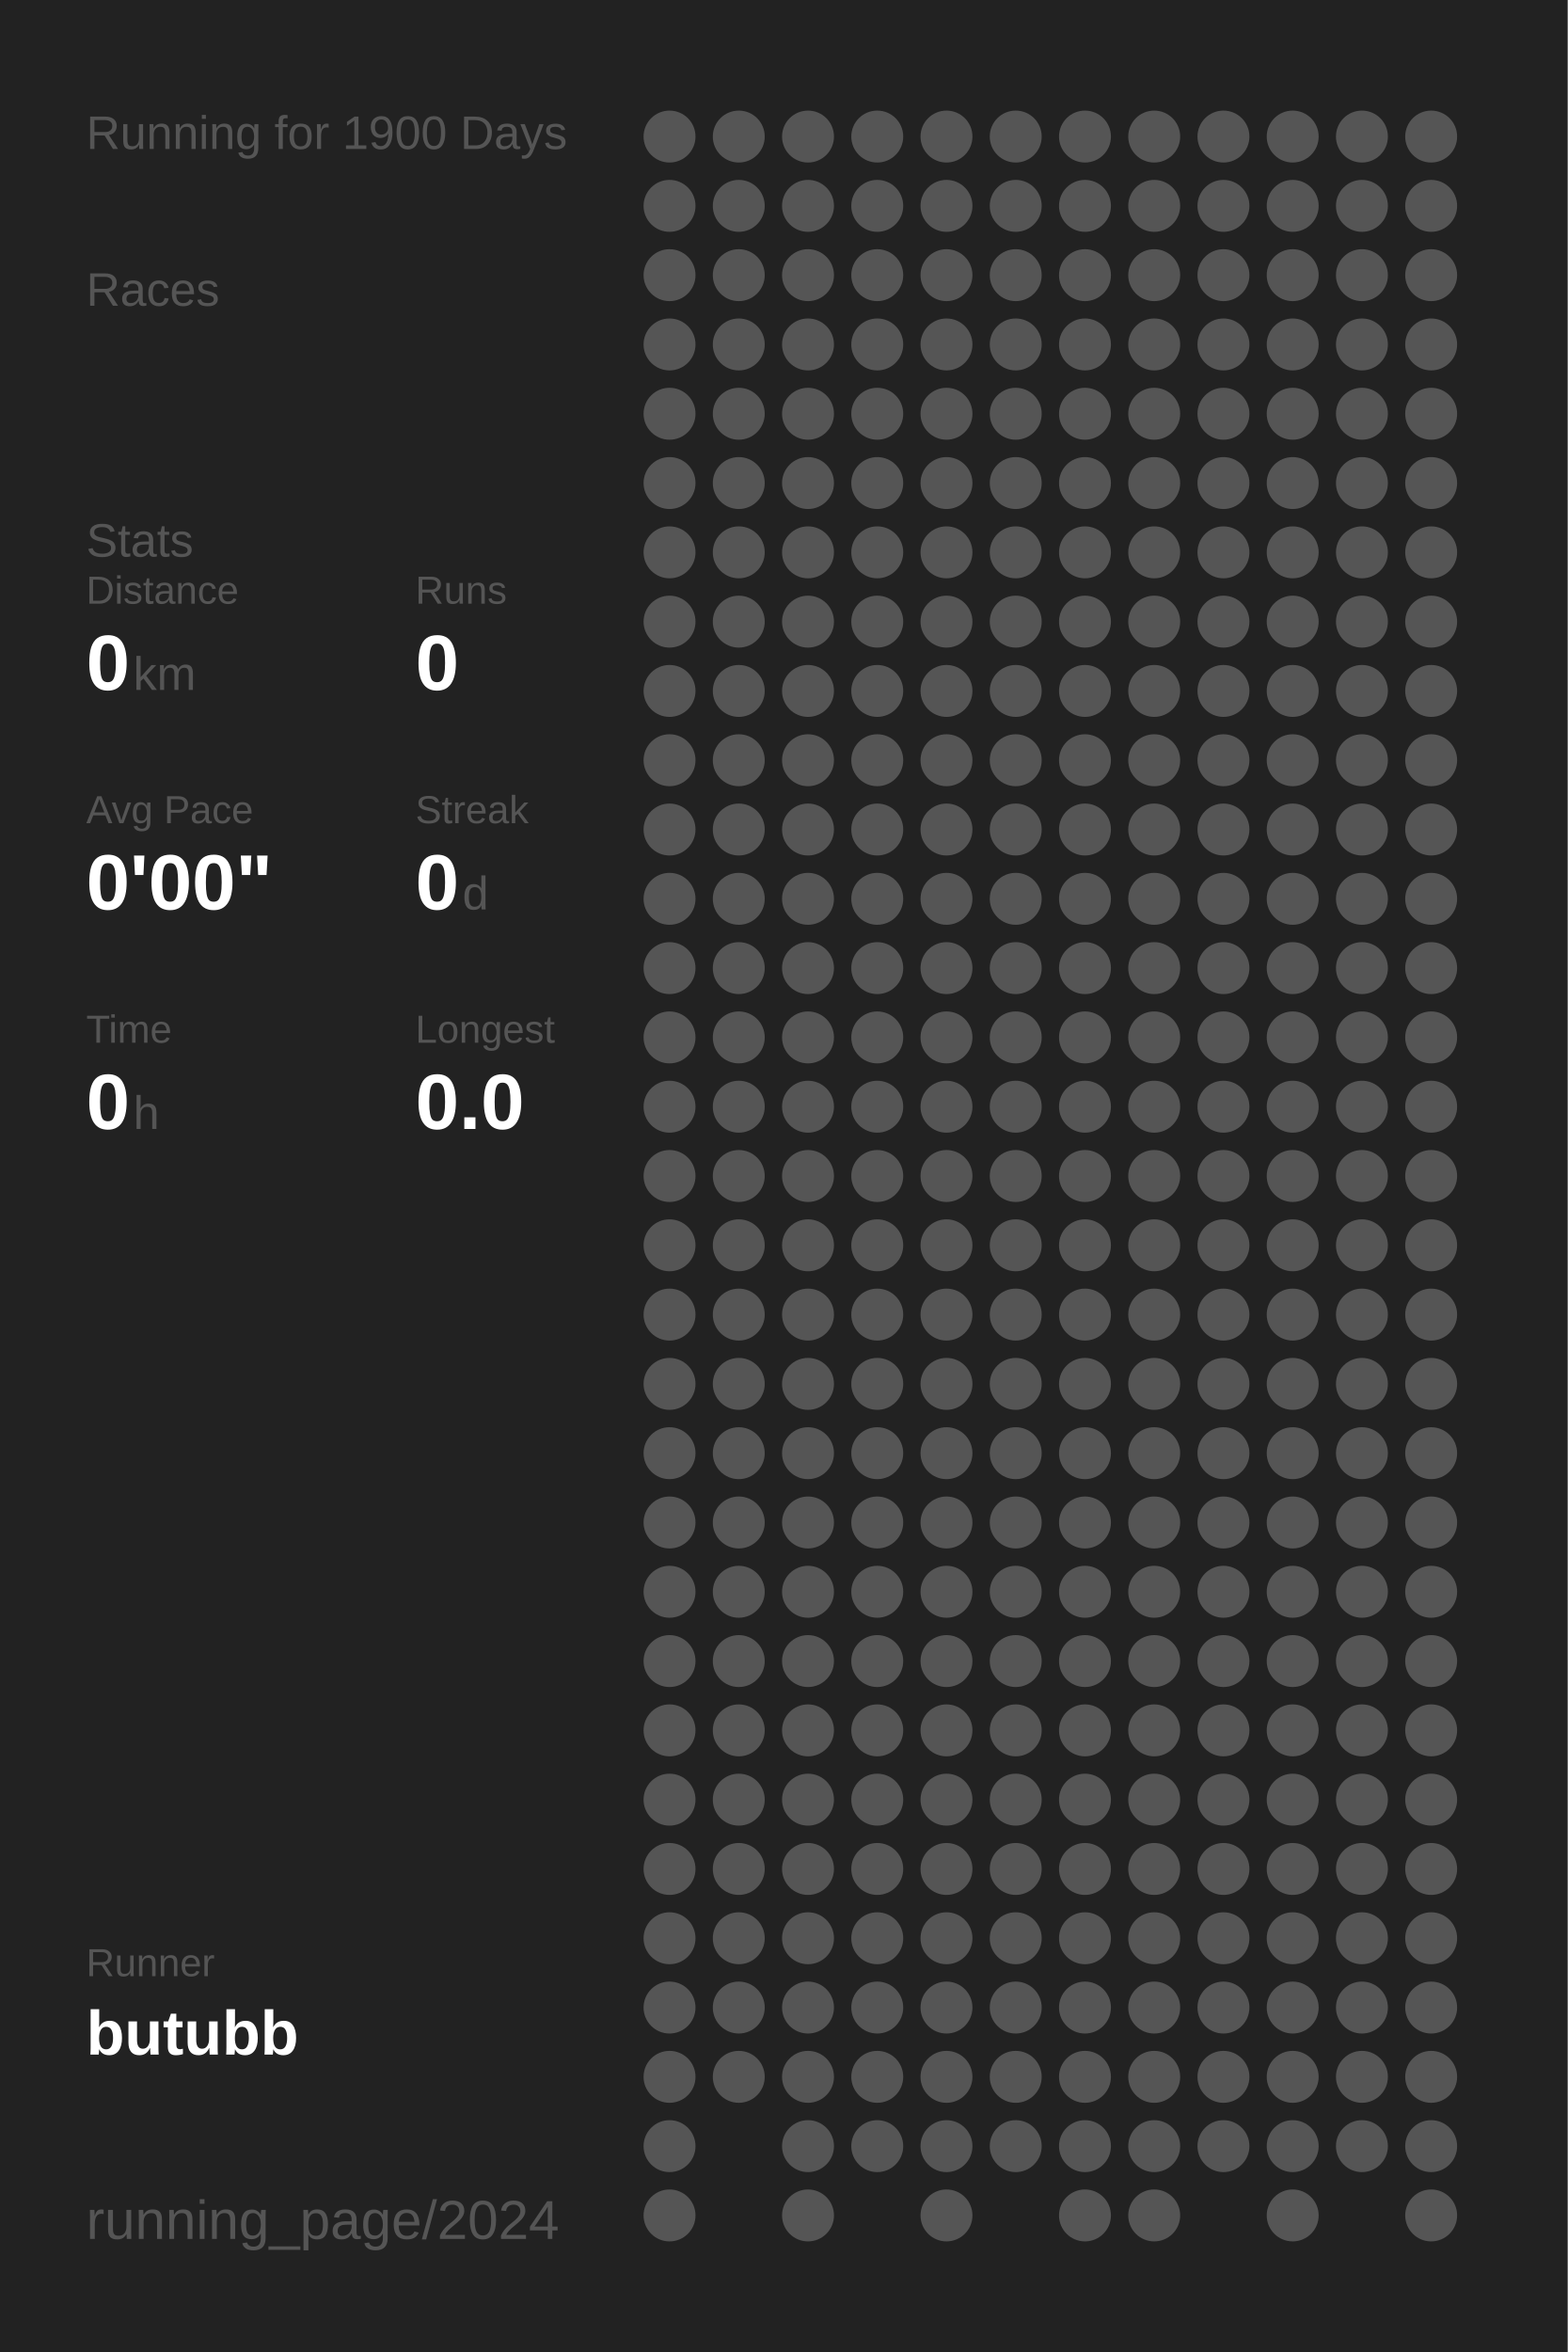
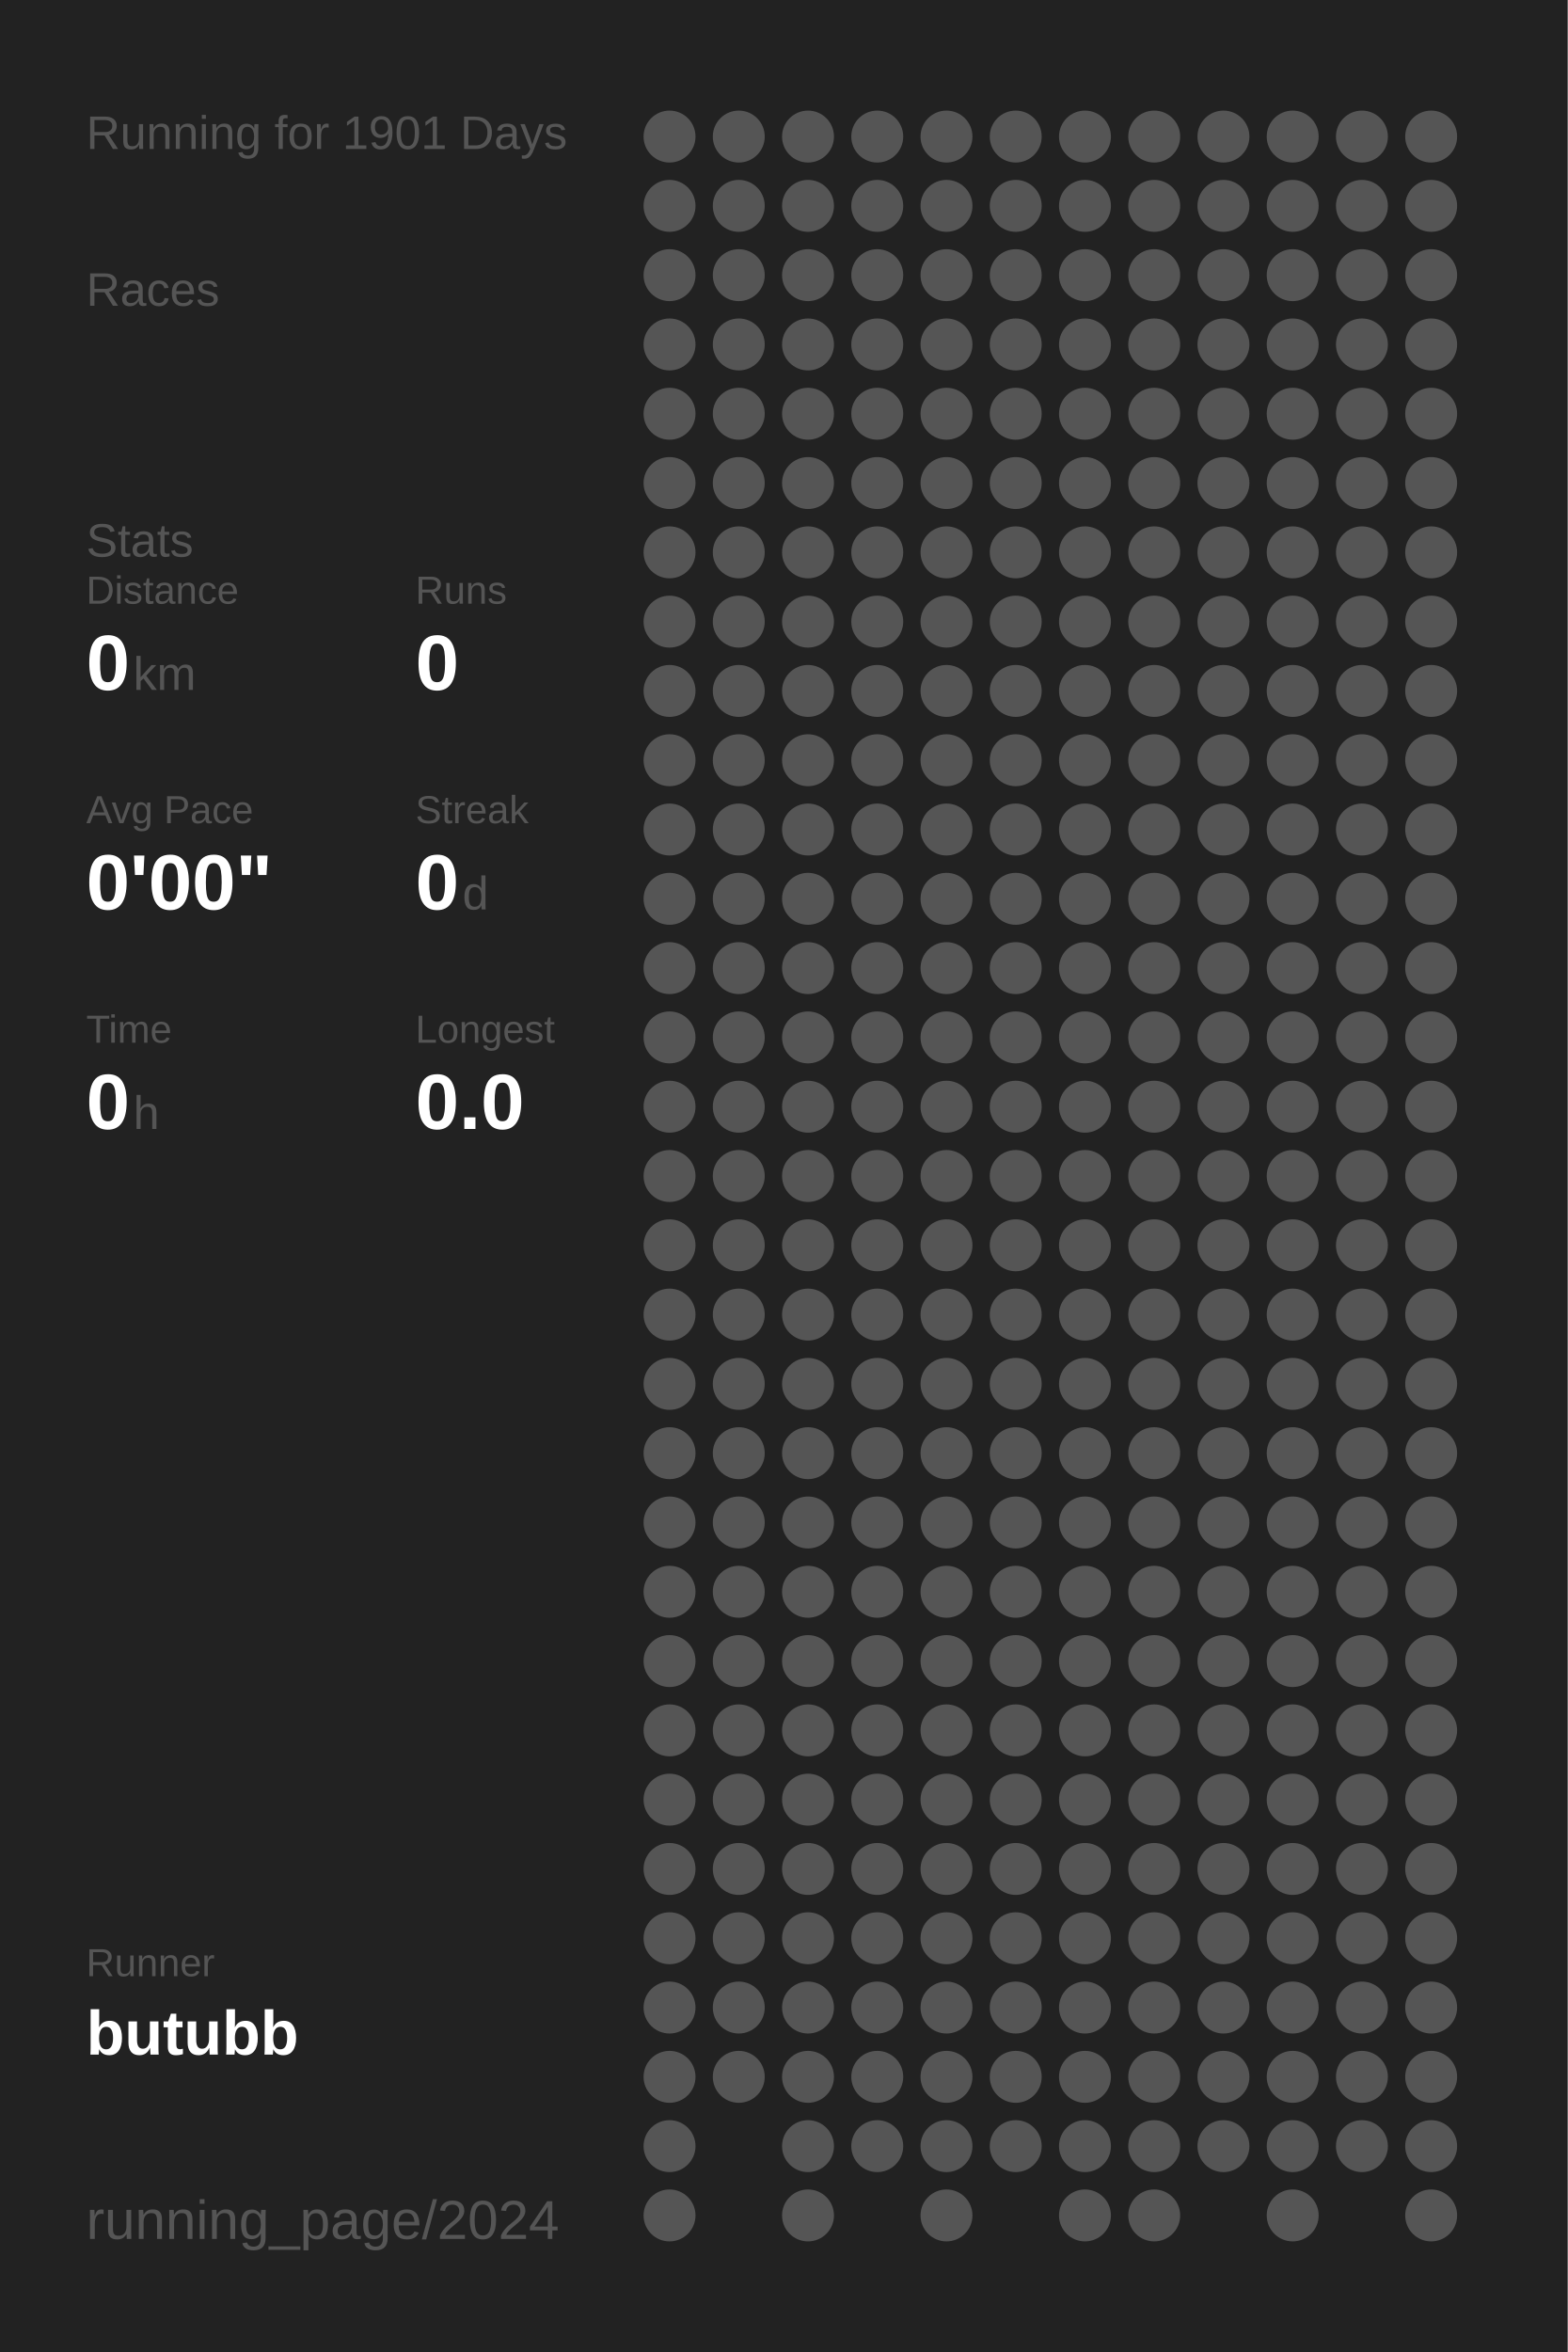
<svg xmlns="http://www.w3.org/2000/svg" baseProfile="full" height="300mm" version="1.1" viewBox="0,0,200,300" width="200mm">
  <defs />
  <rect fill="#222222" height="300" width="200" x="0" y="0" />
-   <text fill="#555555" style="font-size:6px; font-family:Arial;" x="11" y="19">Running for 1900 Days</text>
+   <text fill="#555555" style="font-size:6px; font-family:Arial;" x="11" y="19">Running for 1901 Days</text>
  <text fill="#555555" style="font-size:6px; font-family:Arial;" x="11" y="39">Races</text>
  <text fill="#555555" style="font-size:6px; font-family:Arial;" x="11" y="71">Stats</text>
  <text fill="#555555" style="font-size:5px; font-family:Arial;" x="11" y="77">Distance</text>
  <text fill="#FFFFFF" style="font-size:10px; font-family:Arial; font-weight:bold;" x="11" y="88">0</text>
  <text fill="#555555" style="font-size:6px; font-family:Arial;" x="17" y="88">km</text>
  <text fill="#555555" style="font-size:5px; font-family:Arial;" x="53" y="77">Runs</text>
  <text fill="#FFFFFF" style="font-size:10px; font-family:Arial; font-weight:bold;" x="53" y="88">0</text>
  <text fill="#555555" style="font-size:5px; font-family:Arial;" x="11" y="105">Avg Pace</text>
  <text fill="#FFFFFF" style="font-size:10px; font-family:Arial; font-weight:bold;" x="11" y="116">0'00"</text>
  <text fill="#555555" style="font-size:5px; font-family:Arial;" x="53" y="105">Streak</text>
  <text fill="#FFFFFF" style="font-size:10px; font-family:Arial; font-weight:bold;" x="53" y="116">0</text>
  <text fill="#555555" style="font-size:6px; font-family:Arial;" x="59" y="116">d</text>
  <text fill="#555555" style="font-size:5px; font-family:Arial;" x="11" y="133">Time</text>
  <text fill="#FFFFFF" style="font-size:10px; font-family:Arial; font-weight:bold;" x="11" y="144">0</text>
  <text fill="#555555" style="font-size:6px; font-family:Arial;" x="17" y="144">h</text>
  <text fill="#555555" style="font-size:5px; font-family:Arial;" x="53" y="133">Longest</text>
  <text fill="#FFFFFF" style="font-size:10px; font-family:Arial; font-weight:bold;" x="53" y="144">0.0</text>
  <text fill="#555555" style="font-size:5px; font-family:Arial;" x="11" y="252.065">Runner</text>
  <text fill="#FFFFFF" style="font-size:8px; font-family:Arial; font-weight:bold;" x="11" y="262.065">butubb</text>
  <text fill="#555555" style="font-size:7px; font-family:Arial;" x="11" y="285.581">running_page/2024</text>
  <circle cx="85.417" cy="17.419" fill="#555555" r="3.312" />
  <circle cx="85.417" cy="26.258" fill="#555555" r="3.312" />
  <circle cx="85.417" cy="35.097" fill="#555555" r="3.312" />
  <circle cx="85.417" cy="43.935" fill="#555555" r="3.312" />
  <circle cx="85.417" cy="52.774" fill="#555555" r="3.312" />
  <circle cx="85.417" cy="61.613" fill="#555555" r="3.312" />
  <circle cx="85.417" cy="70.452" fill="#555555" r="3.312" />
  <circle cx="85.417" cy="79.29" fill="#555555" r="3.312" />
  <circle cx="85.417" cy="88.129" fill="#555555" r="3.312" />
  <circle cx="85.417" cy="96.968" fill="#555555" r="3.312" />
  <circle cx="85.417" cy="105.806" fill="#555555" r="3.312" />
  <circle cx="85.417" cy="114.645" fill="#555555" r="3.312" />
  <circle cx="85.417" cy="123.484" fill="#555555" r="3.312" />
  <circle cx="85.417" cy="132.323" fill="#555555" r="3.312" />
  <circle cx="85.417" cy="141.161" fill="#555555" r="3.312" />
  <circle cx="85.417" cy="150" fill="#555555" r="3.312" />
  <circle cx="85.417" cy="158.839" fill="#555555" r="3.312" />
  <circle cx="85.417" cy="167.677" fill="#555555" r="3.312" />
  <circle cx="85.417" cy="176.516" fill="#555555" r="3.312" />
  <circle cx="85.417" cy="185.355" fill="#555555" r="3.312" />
  <circle cx="85.417" cy="194.194" fill="#555555" r="3.312" />
  <circle cx="85.417" cy="203.032" fill="#555555" r="3.312" />
  <circle cx="85.417" cy="211.871" fill="#555555" r="3.312" />
  <circle cx="85.417" cy="220.71" fill="#555555" r="3.312" />
  <circle cx="85.417" cy="229.548" fill="#555555" r="3.312" />
  <circle cx="85.417" cy="238.387" fill="#555555" r="3.312" />
  <circle cx="85.417" cy="247.226" fill="#555555" r="3.312" />
  <circle cx="85.417" cy="256.065" fill="#555555" r="3.312" />
  <circle cx="85.417" cy="264.903" fill="#555555" r="3.312" />
  <circle cx="85.417" cy="273.742" fill="#555555" r="3.312" />
  <circle cx="85.417" cy="282.581" fill="#555555" r="3.312" />
  <circle cx="94.25" cy="17.419" fill="#555555" r="3.312" />
  <circle cx="94.25" cy="26.258" fill="#555555" r="3.312" />
  <circle cx="94.25" cy="35.097" fill="#555555" r="3.312" />
  <circle cx="94.25" cy="43.935" fill="#555555" r="3.312" />
  <circle cx="94.25" cy="52.774" fill="#555555" r="3.312" />
  <circle cx="94.25" cy="61.613" fill="#555555" r="3.312" />
  <circle cx="94.25" cy="70.452" fill="#555555" r="3.312" />
  <circle cx="94.25" cy="79.29" fill="#555555" r="3.312" />
  <circle cx="94.25" cy="88.129" fill="#555555" r="3.312" />
  <circle cx="94.25" cy="96.968" fill="#555555" r="3.312" />
  <circle cx="94.25" cy="105.806" fill="#555555" r="3.312" />
  <circle cx="94.25" cy="114.645" fill="#555555" r="3.312" />
  <circle cx="94.25" cy="123.484" fill="#555555" r="3.312" />
  <circle cx="94.25" cy="132.323" fill="#555555" r="3.312" />
  <circle cx="94.25" cy="141.161" fill="#555555" r="3.312" />
  <circle cx="94.25" cy="150" fill="#555555" r="3.312" />
  <circle cx="94.25" cy="158.839" fill="#555555" r="3.312" />
  <circle cx="94.25" cy="167.677" fill="#555555" r="3.312" />
  <circle cx="94.25" cy="176.516" fill="#555555" r="3.312" />
  <circle cx="94.25" cy="185.355" fill="#555555" r="3.312" />
  <circle cx="94.25" cy="194.194" fill="#555555" r="3.312" />
  <circle cx="94.25" cy="203.032" fill="#555555" r="3.312" />
  <circle cx="94.25" cy="211.871" fill="#555555" r="3.312" />
  <circle cx="94.25" cy="220.71" fill="#555555" r="3.312" />
  <circle cx="94.25" cy="229.548" fill="#555555" r="3.312" />
  <circle cx="94.25" cy="238.387" fill="#555555" r="3.312" />
  <circle cx="94.25" cy="247.226" fill="#555555" r="3.312" />
  <circle cx="94.25" cy="256.065" fill="#555555" r="3.312" />
  <circle cx="94.25" cy="264.903" fill="#555555" r="3.312" />
  <circle cx="103.083" cy="17.419" fill="#555555" r="3.312" />
  <circle cx="103.083" cy="26.258" fill="#555555" r="3.312" />
  <circle cx="103.083" cy="35.097" fill="#555555" r="3.312" />
  <circle cx="103.083" cy="43.935" fill="#555555" r="3.312" />
  <circle cx="103.083" cy="52.774" fill="#555555" r="3.312" />
  <circle cx="103.083" cy="61.613" fill="#555555" r="3.312" />
  <circle cx="103.083" cy="70.452" fill="#555555" r="3.312" />
  <circle cx="103.083" cy="79.29" fill="#555555" r="3.312" />
  <circle cx="103.083" cy="88.129" fill="#555555" r="3.312" />
  <circle cx="103.083" cy="96.968" fill="#555555" r="3.312" />
  <circle cx="103.083" cy="105.806" fill="#555555" r="3.312" />
  <circle cx="103.083" cy="114.645" fill="#555555" r="3.312" />
  <circle cx="103.083" cy="123.484" fill="#555555" r="3.312" />
  <circle cx="103.083" cy="132.323" fill="#555555" r="3.312" />
  <circle cx="103.083" cy="141.161" fill="#555555" r="3.312" />
  <circle cx="103.083" cy="150" fill="#555555" r="3.312" />
  <circle cx="103.083" cy="158.839" fill="#555555" r="3.312" />
  <circle cx="103.083" cy="167.677" fill="#555555" r="3.312" />
  <circle cx="103.083" cy="176.516" fill="#555555" r="3.312" />
  <circle cx="103.083" cy="185.355" fill="#555555" r="3.312" />
  <circle cx="103.083" cy="194.194" fill="#555555" r="3.312" />
  <circle cx="103.083" cy="203.032" fill="#555555" r="3.312" />
  <circle cx="103.083" cy="211.871" fill="#555555" r="3.312" />
  <circle cx="103.083" cy="220.71" fill="#555555" r="3.312" />
  <circle cx="103.083" cy="229.548" fill="#555555" r="3.312" />
  <circle cx="103.083" cy="238.387" fill="#555555" r="3.312" />
  <circle cx="103.083" cy="247.226" fill="#555555" r="3.312" />
  <circle cx="103.083" cy="256.065" fill="#555555" r="3.312" />
  <circle cx="103.083" cy="264.903" fill="#555555" r="3.312" />
  <circle cx="103.083" cy="273.742" fill="#555555" r="3.312" />
  <circle cx="103.083" cy="282.581" fill="#555555" r="3.312" />
  <circle cx="111.917" cy="17.419" fill="#555555" r="3.312" />
  <circle cx="111.917" cy="26.258" fill="#555555" r="3.312" />
  <circle cx="111.917" cy="35.097" fill="#555555" r="3.312" />
  <circle cx="111.917" cy="43.935" fill="#555555" r="3.312" />
  <circle cx="111.917" cy="52.774" fill="#555555" r="3.312" />
  <circle cx="111.917" cy="61.613" fill="#555555" r="3.312" />
  <circle cx="111.917" cy="70.452" fill="#555555" r="3.312" />
  <circle cx="111.917" cy="79.29" fill="#555555" r="3.312" />
  <circle cx="111.917" cy="88.129" fill="#555555" r="3.312" />
  <circle cx="111.917" cy="96.968" fill="#555555" r="3.312" />
  <circle cx="111.917" cy="105.806" fill="#555555" r="3.312" />
  <circle cx="111.917" cy="114.645" fill="#555555" r="3.312" />
  <circle cx="111.917" cy="123.484" fill="#555555" r="3.312" />
  <circle cx="111.917" cy="132.323" fill="#555555" r="3.312" />
  <circle cx="111.917" cy="141.161" fill="#555555" r="3.312" />
  <circle cx="111.917" cy="150" fill="#555555" r="3.312" />
  <circle cx="111.917" cy="158.839" fill="#555555" r="3.312" />
  <circle cx="111.917" cy="167.677" fill="#555555" r="3.312" />
  <circle cx="111.917" cy="176.516" fill="#555555" r="3.312" />
  <circle cx="111.917" cy="185.355" fill="#555555" r="3.312" />
  <circle cx="111.917" cy="194.194" fill="#555555" r="3.312" />
  <circle cx="111.917" cy="203.032" fill="#555555" r="3.312" />
  <circle cx="111.917" cy="211.871" fill="#555555" r="3.312" />
  <circle cx="111.917" cy="220.71" fill="#555555" r="3.312" />
  <circle cx="111.917" cy="229.548" fill="#555555" r="3.312" />
  <circle cx="111.917" cy="238.387" fill="#555555" r="3.312" />
  <circle cx="111.917" cy="247.226" fill="#555555" r="3.312" />
  <circle cx="111.917" cy="256.065" fill="#555555" r="3.312" />
  <circle cx="111.917" cy="264.903" fill="#555555" r="3.312" />
  <circle cx="111.917" cy="273.742" fill="#555555" r="3.312" />
  <circle cx="120.75" cy="17.419" fill="#555555" r="3.312" />
  <circle cx="120.75" cy="26.258" fill="#555555" r="3.312" />
  <circle cx="120.75" cy="35.097" fill="#555555" r="3.312" />
  <circle cx="120.75" cy="43.935" fill="#555555" r="3.312" />
  <circle cx="120.75" cy="52.774" fill="#555555" r="3.312" />
  <circle cx="120.75" cy="61.613" fill="#555555" r="3.312" />
  <circle cx="120.75" cy="70.452" fill="#555555" r="3.312" />
  <circle cx="120.75" cy="79.29" fill="#555555" r="3.312" />
  <circle cx="120.75" cy="88.129" fill="#555555" r="3.312" />
  <circle cx="120.75" cy="96.968" fill="#555555" r="3.312" />
  <circle cx="120.75" cy="105.806" fill="#555555" r="3.312" />
  <circle cx="120.75" cy="114.645" fill="#555555" r="3.312" />
  <circle cx="120.75" cy="123.484" fill="#555555" r="3.312" />
  <circle cx="120.75" cy="132.323" fill="#555555" r="3.312" />
  <circle cx="120.75" cy="141.161" fill="#555555" r="3.312" />
  <circle cx="120.75" cy="150" fill="#555555" r="3.312" />
  <circle cx="120.75" cy="158.839" fill="#555555" r="3.312" />
  <circle cx="120.75" cy="167.677" fill="#555555" r="3.312" />
  <circle cx="120.75" cy="176.516" fill="#555555" r="3.312" />
  <circle cx="120.75" cy="185.355" fill="#555555" r="3.312" />
  <circle cx="120.75" cy="194.194" fill="#555555" r="3.312" />
  <circle cx="120.75" cy="203.032" fill="#555555" r="3.312" />
  <circle cx="120.75" cy="211.871" fill="#555555" r="3.312" />
  <circle cx="120.75" cy="220.71" fill="#555555" r="3.312" />
  <circle cx="120.75" cy="229.548" fill="#555555" r="3.312" />
  <circle cx="120.75" cy="238.387" fill="#555555" r="3.312" />
  <circle cx="120.75" cy="247.226" fill="#555555" r="3.312" />
  <circle cx="120.75" cy="256.065" fill="#555555" r="3.312" />
  <circle cx="120.75" cy="264.903" fill="#555555" r="3.312" />
  <circle cx="120.75" cy="273.742" fill="#555555" r="3.312" />
  <circle cx="120.75" cy="282.581" fill="#555555" r="3.312" />
  <circle cx="129.583" cy="17.419" fill="#555555" r="3.312" />
  <circle cx="129.583" cy="26.258" fill="#555555" r="3.312" />
  <circle cx="129.583" cy="35.097" fill="#555555" r="3.312" />
  <circle cx="129.583" cy="43.935" fill="#555555" r="3.312" />
  <circle cx="129.583" cy="52.774" fill="#555555" r="3.312" />
  <circle cx="129.583" cy="61.613" fill="#555555" r="3.312" />
  <circle cx="129.583" cy="70.452" fill="#555555" r="3.312" />
  <circle cx="129.583" cy="79.29" fill="#555555" r="3.312" />
  <circle cx="129.583" cy="88.129" fill="#555555" r="3.312" />
  <circle cx="129.583" cy="96.968" fill="#555555" r="3.312" />
  <circle cx="129.583" cy="105.806" fill="#555555" r="3.312" />
  <circle cx="129.583" cy="114.645" fill="#555555" r="3.312" />
  <circle cx="129.583" cy="123.484" fill="#555555" r="3.312" />
  <circle cx="129.583" cy="132.323" fill="#555555" r="3.312" />
  <circle cx="129.583" cy="141.161" fill="#555555" r="3.312" />
  <circle cx="129.583" cy="150" fill="#555555" r="3.312" />
  <circle cx="129.583" cy="158.839" fill="#555555" r="3.312" />
  <circle cx="129.583" cy="167.677" fill="#555555" r="3.312" />
  <circle cx="129.583" cy="176.516" fill="#555555" r="3.312" />
  <circle cx="129.583" cy="185.355" fill="#555555" r="3.312" />
  <circle cx="129.583" cy="194.194" fill="#555555" r="3.312" />
  <circle cx="129.583" cy="203.032" fill="#555555" r="3.312" />
  <circle cx="129.583" cy="211.871" fill="#555555" r="3.312" />
  <circle cx="129.583" cy="220.71" fill="#555555" r="3.312" />
  <circle cx="129.583" cy="229.548" fill="#555555" r="3.312" />
  <circle cx="129.583" cy="238.387" fill="#555555" r="3.312" />
  <circle cx="129.583" cy="247.226" fill="#555555" r="3.312" />
  <circle cx="129.583" cy="256.065" fill="#555555" r="3.312" />
  <circle cx="129.583" cy="264.903" fill="#555555" r="3.312" />
  <circle cx="129.583" cy="273.742" fill="#555555" r="3.312" />
  <circle cx="138.417" cy="17.419" fill="#555555" r="3.312" />
  <circle cx="138.417" cy="26.258" fill="#555555" r="3.312" />
  <circle cx="138.417" cy="35.097" fill="#555555" r="3.312" />
  <circle cx="138.417" cy="43.935" fill="#555555" r="3.312" />
  <circle cx="138.417" cy="52.774" fill="#555555" r="3.312" />
  <circle cx="138.417" cy="61.613" fill="#555555" r="3.312" />
  <circle cx="138.417" cy="70.452" fill="#555555" r="3.312" />
  <circle cx="138.417" cy="79.29" fill="#555555" r="3.312" />
  <circle cx="138.417" cy="88.129" fill="#555555" r="3.312" />
  <circle cx="138.417" cy="96.968" fill="#555555" r="3.312" />
  <circle cx="138.417" cy="105.806" fill="#555555" r="3.312" />
  <circle cx="138.417" cy="114.645" fill="#555555" r="3.312" />
  <circle cx="138.417" cy="123.484" fill="#555555" r="3.312" />
  <circle cx="138.417" cy="132.323" fill="#555555" r="3.312" />
  <circle cx="138.417" cy="141.161" fill="#555555" r="3.312" />
  <circle cx="138.417" cy="150" fill="#555555" r="3.312" />
  <circle cx="138.417" cy="158.839" fill="#555555" r="3.312" />
  <circle cx="138.417" cy="167.677" fill="#555555" r="3.312" />
  <circle cx="138.417" cy="176.516" fill="#555555" r="3.312" />
  <circle cx="138.417" cy="185.355" fill="#555555" r="3.312" />
  <circle cx="138.417" cy="194.194" fill="#555555" r="3.312" />
  <circle cx="138.417" cy="203.032" fill="#555555" r="3.312" />
  <circle cx="138.417" cy="211.871" fill="#555555" r="3.312" />
  <circle cx="138.417" cy="220.71" fill="#555555" r="3.312" />
  <circle cx="138.417" cy="229.548" fill="#555555" r="3.312" />
  <circle cx="138.417" cy="238.387" fill="#555555" r="3.312" />
  <circle cx="138.417" cy="247.226" fill="#555555" r="3.312" />
  <circle cx="138.417" cy="256.065" fill="#555555" r="3.312" />
  <circle cx="138.417" cy="264.903" fill="#555555" r="3.312" />
  <circle cx="138.417" cy="273.742" fill="#555555" r="3.312" />
  <circle cx="138.417" cy="282.581" fill="#555555" r="3.312" />
  <circle cx="147.25" cy="17.419" fill="#555555" r="3.312" />
  <circle cx="147.25" cy="26.258" fill="#555555" r="3.312" />
  <circle cx="147.25" cy="35.097" fill="#555555" r="3.312" />
  <circle cx="147.25" cy="43.935" fill="#555555" r="3.312" />
  <circle cx="147.25" cy="52.774" fill="#555555" r="3.312" />
  <circle cx="147.25" cy="61.613" fill="#555555" r="3.312" />
  <circle cx="147.25" cy="70.452" fill="#555555" r="3.312" />
  <circle cx="147.25" cy="79.29" fill="#555555" r="3.312" />
  <circle cx="147.25" cy="88.129" fill="#555555" r="3.312" />
  <circle cx="147.25" cy="96.968" fill="#555555" r="3.312" />
  <circle cx="147.25" cy="105.806" fill="#555555" r="3.312" />
  <circle cx="147.25" cy="114.645" fill="#555555" r="3.312" />
  <circle cx="147.25" cy="123.484" fill="#555555" r="3.312" />
  <circle cx="147.25" cy="132.323" fill="#555555" r="3.312" />
  <circle cx="147.25" cy="141.161" fill="#555555" r="3.312" />
  <circle cx="147.25" cy="150" fill="#555555" r="3.312" />
  <circle cx="147.25" cy="158.839" fill="#555555" r="3.312" />
  <circle cx="147.25" cy="167.677" fill="#555555" r="3.312" />
  <circle cx="147.25" cy="176.516" fill="#555555" r="3.312" />
  <circle cx="147.25" cy="185.355" fill="#555555" r="3.312" />
  <circle cx="147.25" cy="194.194" fill="#555555" r="3.312" />
  <circle cx="147.25" cy="203.032" fill="#555555" r="3.312" />
  <circle cx="147.25" cy="211.871" fill="#555555" r="3.312" />
  <circle cx="147.25" cy="220.71" fill="#555555" r="3.312" />
  <circle cx="147.25" cy="229.548" fill="#555555" r="3.312" />
  <circle cx="147.25" cy="238.387" fill="#555555" r="3.312" />
  <circle cx="147.25" cy="247.226" fill="#555555" r="3.312" />
  <circle cx="147.25" cy="256.065" fill="#555555" r="3.312" />
  <circle cx="147.25" cy="264.903" fill="#555555" r="3.312" />
  <circle cx="147.25" cy="273.742" fill="#555555" r="3.312" />
  <circle cx="147.25" cy="282.581" fill="#555555" r="3.312" />
  <circle cx="156.083" cy="17.419" fill="#555555" r="3.312" />
  <circle cx="156.083" cy="26.258" fill="#555555" r="3.312" />
  <circle cx="156.083" cy="35.097" fill="#555555" r="3.312" />
  <circle cx="156.083" cy="43.935" fill="#555555" r="3.312" />
  <circle cx="156.083" cy="52.774" fill="#555555" r="3.312" />
  <circle cx="156.083" cy="61.613" fill="#555555" r="3.312" />
  <circle cx="156.083" cy="70.452" fill="#555555" r="3.312" />
  <circle cx="156.083" cy="79.29" fill="#555555" r="3.312" />
  <circle cx="156.083" cy="88.129" fill="#555555" r="3.312" />
  <circle cx="156.083" cy="96.968" fill="#555555" r="3.312" />
  <circle cx="156.083" cy="105.806" fill="#555555" r="3.312" />
  <circle cx="156.083" cy="114.645" fill="#555555" r="3.312" />
  <circle cx="156.083" cy="123.484" fill="#555555" r="3.312" />
  <circle cx="156.083" cy="132.323" fill="#555555" r="3.312" />
  <circle cx="156.083" cy="141.161" fill="#555555" r="3.312" />
  <circle cx="156.083" cy="150" fill="#555555" r="3.312" />
  <circle cx="156.083" cy="158.839" fill="#555555" r="3.312" />
  <circle cx="156.083" cy="167.677" fill="#555555" r="3.312" />
  <circle cx="156.083" cy="176.516" fill="#555555" r="3.312" />
  <circle cx="156.083" cy="185.355" fill="#555555" r="3.312" />
  <circle cx="156.083" cy="194.194" fill="#555555" r="3.312" />
  <circle cx="156.083" cy="203.032" fill="#555555" r="3.312" />
  <circle cx="156.083" cy="211.871" fill="#555555" r="3.312" />
  <circle cx="156.083" cy="220.71" fill="#555555" r="3.312" />
  <circle cx="156.083" cy="229.548" fill="#555555" r="3.312" />
  <circle cx="156.083" cy="238.387" fill="#555555" r="3.312" />
  <circle cx="156.083" cy="247.226" fill="#555555" r="3.312" />
  <circle cx="156.083" cy="256.065" fill="#555555" r="3.312" />
  <circle cx="156.083" cy="264.903" fill="#555555" r="3.312" />
  <circle cx="156.083" cy="273.742" fill="#555555" r="3.312" />
  <circle cx="164.917" cy="17.419" fill="#555555" r="3.312" />
  <circle cx="164.917" cy="26.258" fill="#555555" r="3.312" />
  <circle cx="164.917" cy="35.097" fill="#555555" r="3.312" />
  <circle cx="164.917" cy="43.935" fill="#555555" r="3.312" />
  <circle cx="164.917" cy="52.774" fill="#555555" r="3.312" />
  <circle cx="164.917" cy="61.613" fill="#555555" r="3.312" />
  <circle cx="164.917" cy="70.452" fill="#555555" r="3.312" />
  <circle cx="164.917" cy="79.29" fill="#555555" r="3.312" />
  <circle cx="164.917" cy="88.129" fill="#555555" r="3.312" />
  <circle cx="164.917" cy="96.968" fill="#555555" r="3.312" />
  <circle cx="164.917" cy="105.806" fill="#555555" r="3.312" />
  <circle cx="164.917" cy="114.645" fill="#555555" r="3.312" />
  <circle cx="164.917" cy="123.484" fill="#555555" r="3.312" />
  <circle cx="164.917" cy="132.323" fill="#555555" r="3.312" />
  <circle cx="164.917" cy="141.161" fill="#555555" r="3.312" />
  <circle cx="164.917" cy="150" fill="#555555" r="3.312" />
  <circle cx="164.917" cy="158.839" fill="#555555" r="3.312" />
  <circle cx="164.917" cy="167.677" fill="#555555" r="3.312" />
  <circle cx="164.917" cy="176.516" fill="#555555" r="3.312" />
  <circle cx="164.917" cy="185.355" fill="#555555" r="3.312" />
  <circle cx="164.917" cy="194.194" fill="#555555" r="3.312" />
  <circle cx="164.917" cy="203.032" fill="#555555" r="3.312" />
  <circle cx="164.917" cy="211.871" fill="#555555" r="3.312" />
  <circle cx="164.917" cy="220.71" fill="#555555" r="3.312" />
  <circle cx="164.917" cy="229.548" fill="#555555" r="3.312" />
  <circle cx="164.917" cy="238.387" fill="#555555" r="3.312" />
  <circle cx="164.917" cy="247.226" fill="#555555" r="3.312" />
  <circle cx="164.917" cy="256.065" fill="#555555" r="3.312" />
  <circle cx="164.917" cy="264.903" fill="#555555" r="3.312" />
  <circle cx="164.917" cy="273.742" fill="#555555" r="3.312" />
  <circle cx="164.917" cy="282.581" fill="#555555" r="3.312" />
  <circle cx="173.75" cy="17.419" fill="#555555" r="3.312" />
  <circle cx="173.75" cy="26.258" fill="#555555" r="3.312" />
  <circle cx="173.75" cy="35.097" fill="#555555" r="3.312" />
  <circle cx="173.75" cy="43.935" fill="#555555" r="3.312" />
  <circle cx="173.75" cy="52.774" fill="#555555" r="3.312" />
  <circle cx="173.75" cy="61.613" fill="#555555" r="3.312" />
  <circle cx="173.75" cy="70.452" fill="#555555" r="3.312" />
  <circle cx="173.75" cy="79.29" fill="#555555" r="3.312" />
  <circle cx="173.75" cy="88.129" fill="#555555" r="3.312" />
  <circle cx="173.75" cy="96.968" fill="#555555" r="3.312" />
  <circle cx="173.75" cy="105.806" fill="#555555" r="3.312" />
  <circle cx="173.75" cy="114.645" fill="#555555" r="3.312" />
  <circle cx="173.75" cy="123.484" fill="#555555" r="3.312" />
  <circle cx="173.75" cy="132.323" fill="#555555" r="3.312" />
  <circle cx="173.75" cy="141.161" fill="#555555" r="3.312" />
  <circle cx="173.75" cy="150" fill="#555555" r="3.312" />
  <circle cx="173.75" cy="158.839" fill="#555555" r="3.312" />
  <circle cx="173.75" cy="167.677" fill="#555555" r="3.312" />
  <circle cx="173.75" cy="176.516" fill="#555555" r="3.312" />
  <circle cx="173.75" cy="185.355" fill="#555555" r="3.312" />
  <circle cx="173.75" cy="194.194" fill="#555555" r="3.312" />
  <circle cx="173.75" cy="203.032" fill="#555555" r="3.312" />
  <circle cx="173.75" cy="211.871" fill="#555555" r="3.312" />
  <circle cx="173.75" cy="220.71" fill="#555555" r="3.312" />
  <circle cx="173.75" cy="229.548" fill="#555555" r="3.312" />
  <circle cx="173.75" cy="238.387" fill="#555555" r="3.312" />
  <circle cx="173.75" cy="247.226" fill="#555555" r="3.312" />
  <circle cx="173.75" cy="256.065" fill="#555555" r="3.312" />
  <circle cx="173.75" cy="264.903" fill="#555555" r="3.312" />
  <circle cx="173.75" cy="273.742" fill="#555555" r="3.312" />
  <circle cx="182.583" cy="17.419" fill="#555555" r="3.312" />
  <circle cx="182.583" cy="26.258" fill="#555555" r="3.312" />
  <circle cx="182.583" cy="35.097" fill="#555555" r="3.312" />
  <circle cx="182.583" cy="43.935" fill="#555555" r="3.312" />
  <circle cx="182.583" cy="52.774" fill="#555555" r="3.312" />
  <circle cx="182.583" cy="61.613" fill="#555555" r="3.312" />
  <circle cx="182.583" cy="70.452" fill="#555555" r="3.312" />
  <circle cx="182.583" cy="79.29" fill="#555555" r="3.312" />
  <circle cx="182.583" cy="88.129" fill="#555555" r="3.312" />
  <circle cx="182.583" cy="96.968" fill="#555555" r="3.312" />
  <circle cx="182.583" cy="105.806" fill="#555555" r="3.312" />
  <circle cx="182.583" cy="114.645" fill="#555555" r="3.312" />
  <circle cx="182.583" cy="123.484" fill="#555555" r="3.312" />
  <circle cx="182.583" cy="132.323" fill="#555555" r="3.312" />
  <circle cx="182.583" cy="141.161" fill="#555555" r="3.312" />
  <circle cx="182.583" cy="150" fill="#555555" r="3.312" />
  <circle cx="182.583" cy="158.839" fill="#555555" r="3.312" />
  <circle cx="182.583" cy="167.677" fill="#555555" r="3.312" />
  <circle cx="182.583" cy="176.516" fill="#555555" r="3.312" />
  <circle cx="182.583" cy="185.355" fill="#555555" r="3.312" />
  <circle cx="182.583" cy="194.194" fill="#555555" r="3.312" />
  <circle cx="182.583" cy="203.032" fill="#555555" r="3.312" />
  <circle cx="182.583" cy="211.871" fill="#555555" r="3.312" />
  <circle cx="182.583" cy="220.71" fill="#555555" r="3.312" />
  <circle cx="182.583" cy="229.548" fill="#555555" r="3.312" />
  <circle cx="182.583" cy="238.387" fill="#555555" r="3.312" />
  <circle cx="182.583" cy="247.226" fill="#555555" r="3.312" />
  <circle cx="182.583" cy="256.065" fill="#555555" r="3.312" />
  <circle cx="182.583" cy="264.903" fill="#555555" r="3.312" />
  <circle cx="182.583" cy="273.742" fill="#555555" r="3.312" />
  <circle cx="182.583" cy="282.581" fill="#555555" r="3.312" />
</svg>
